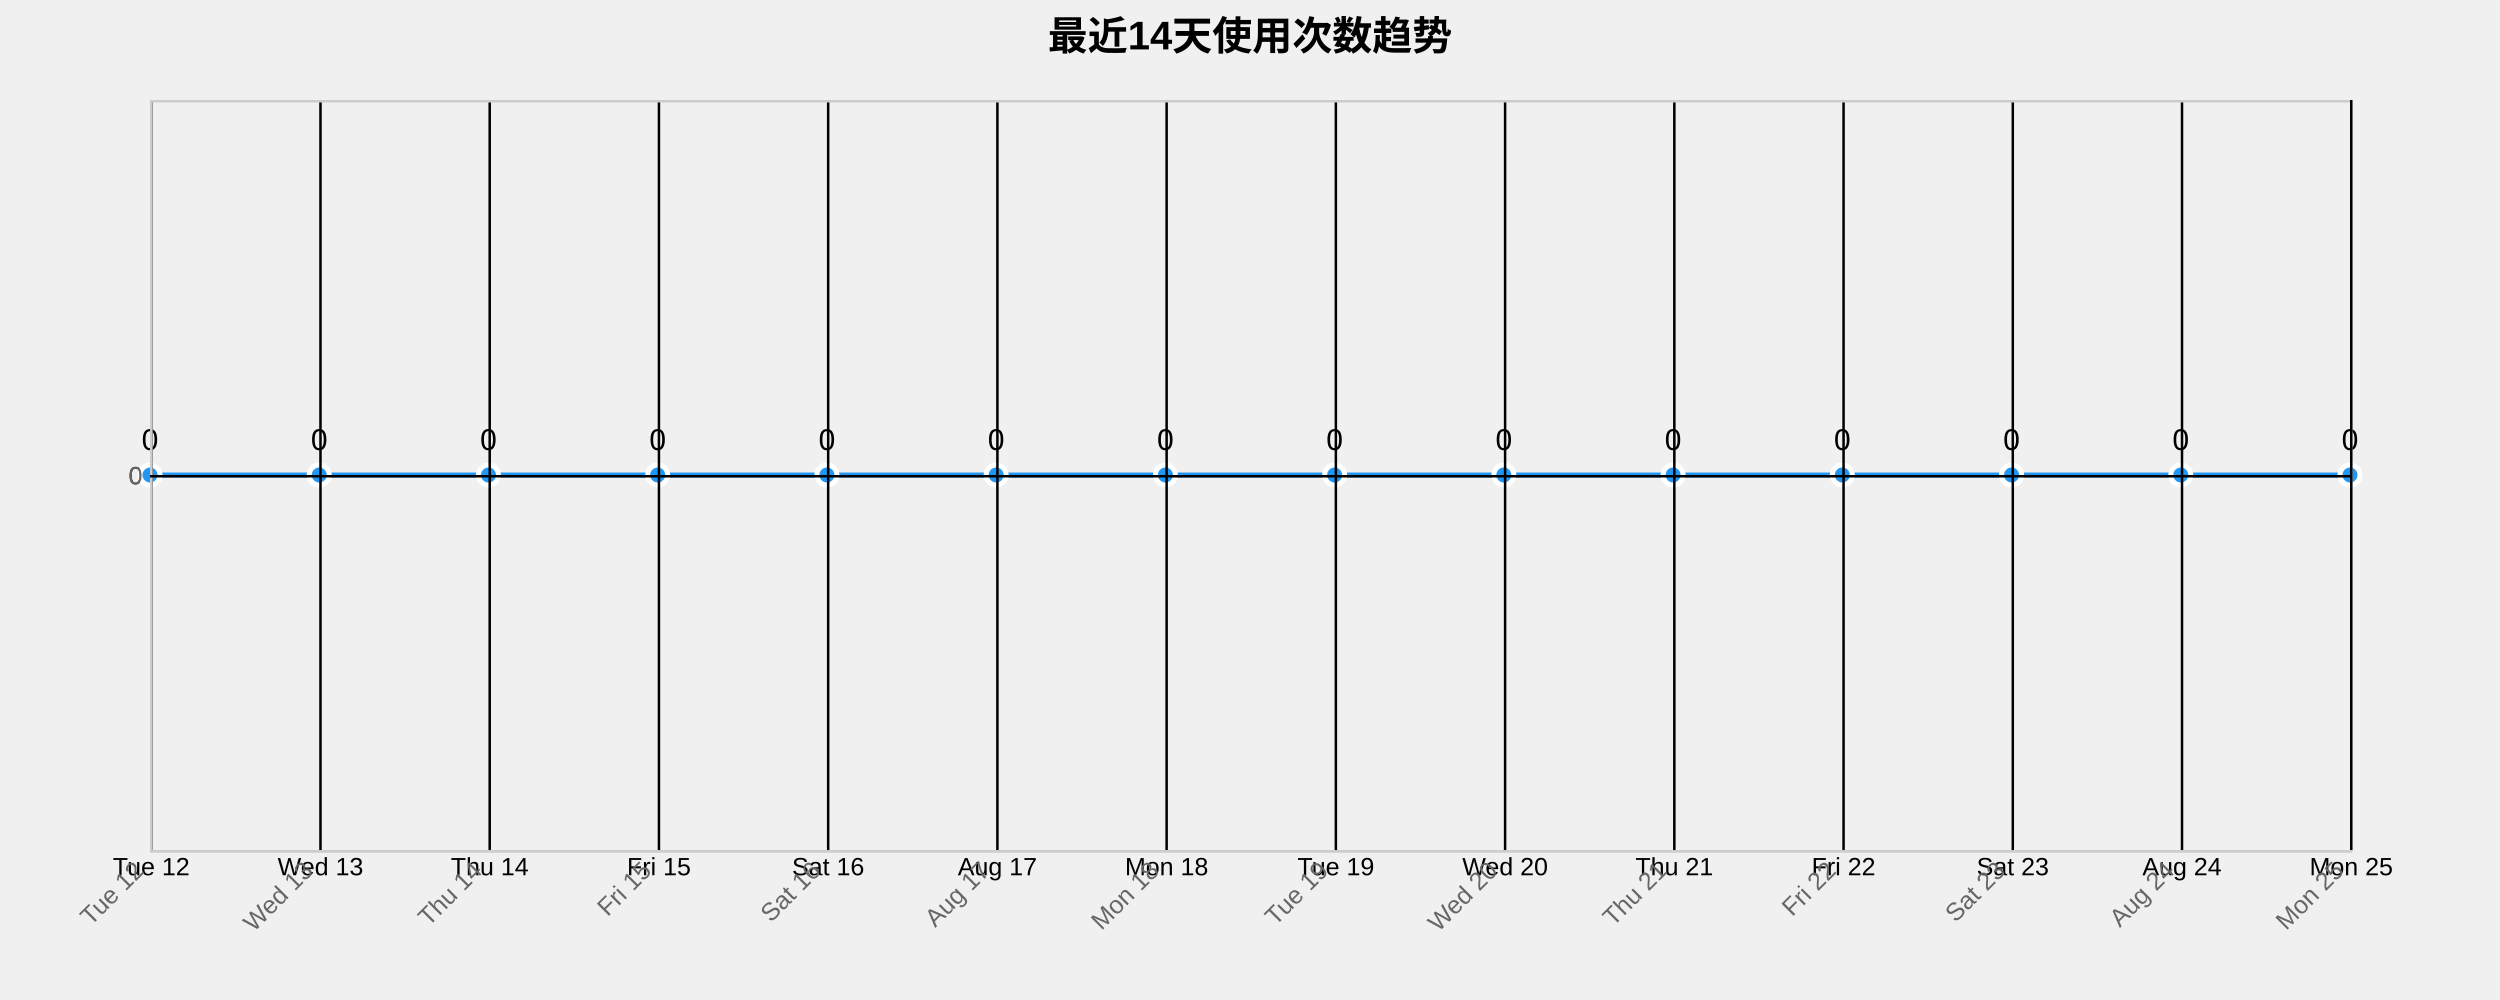
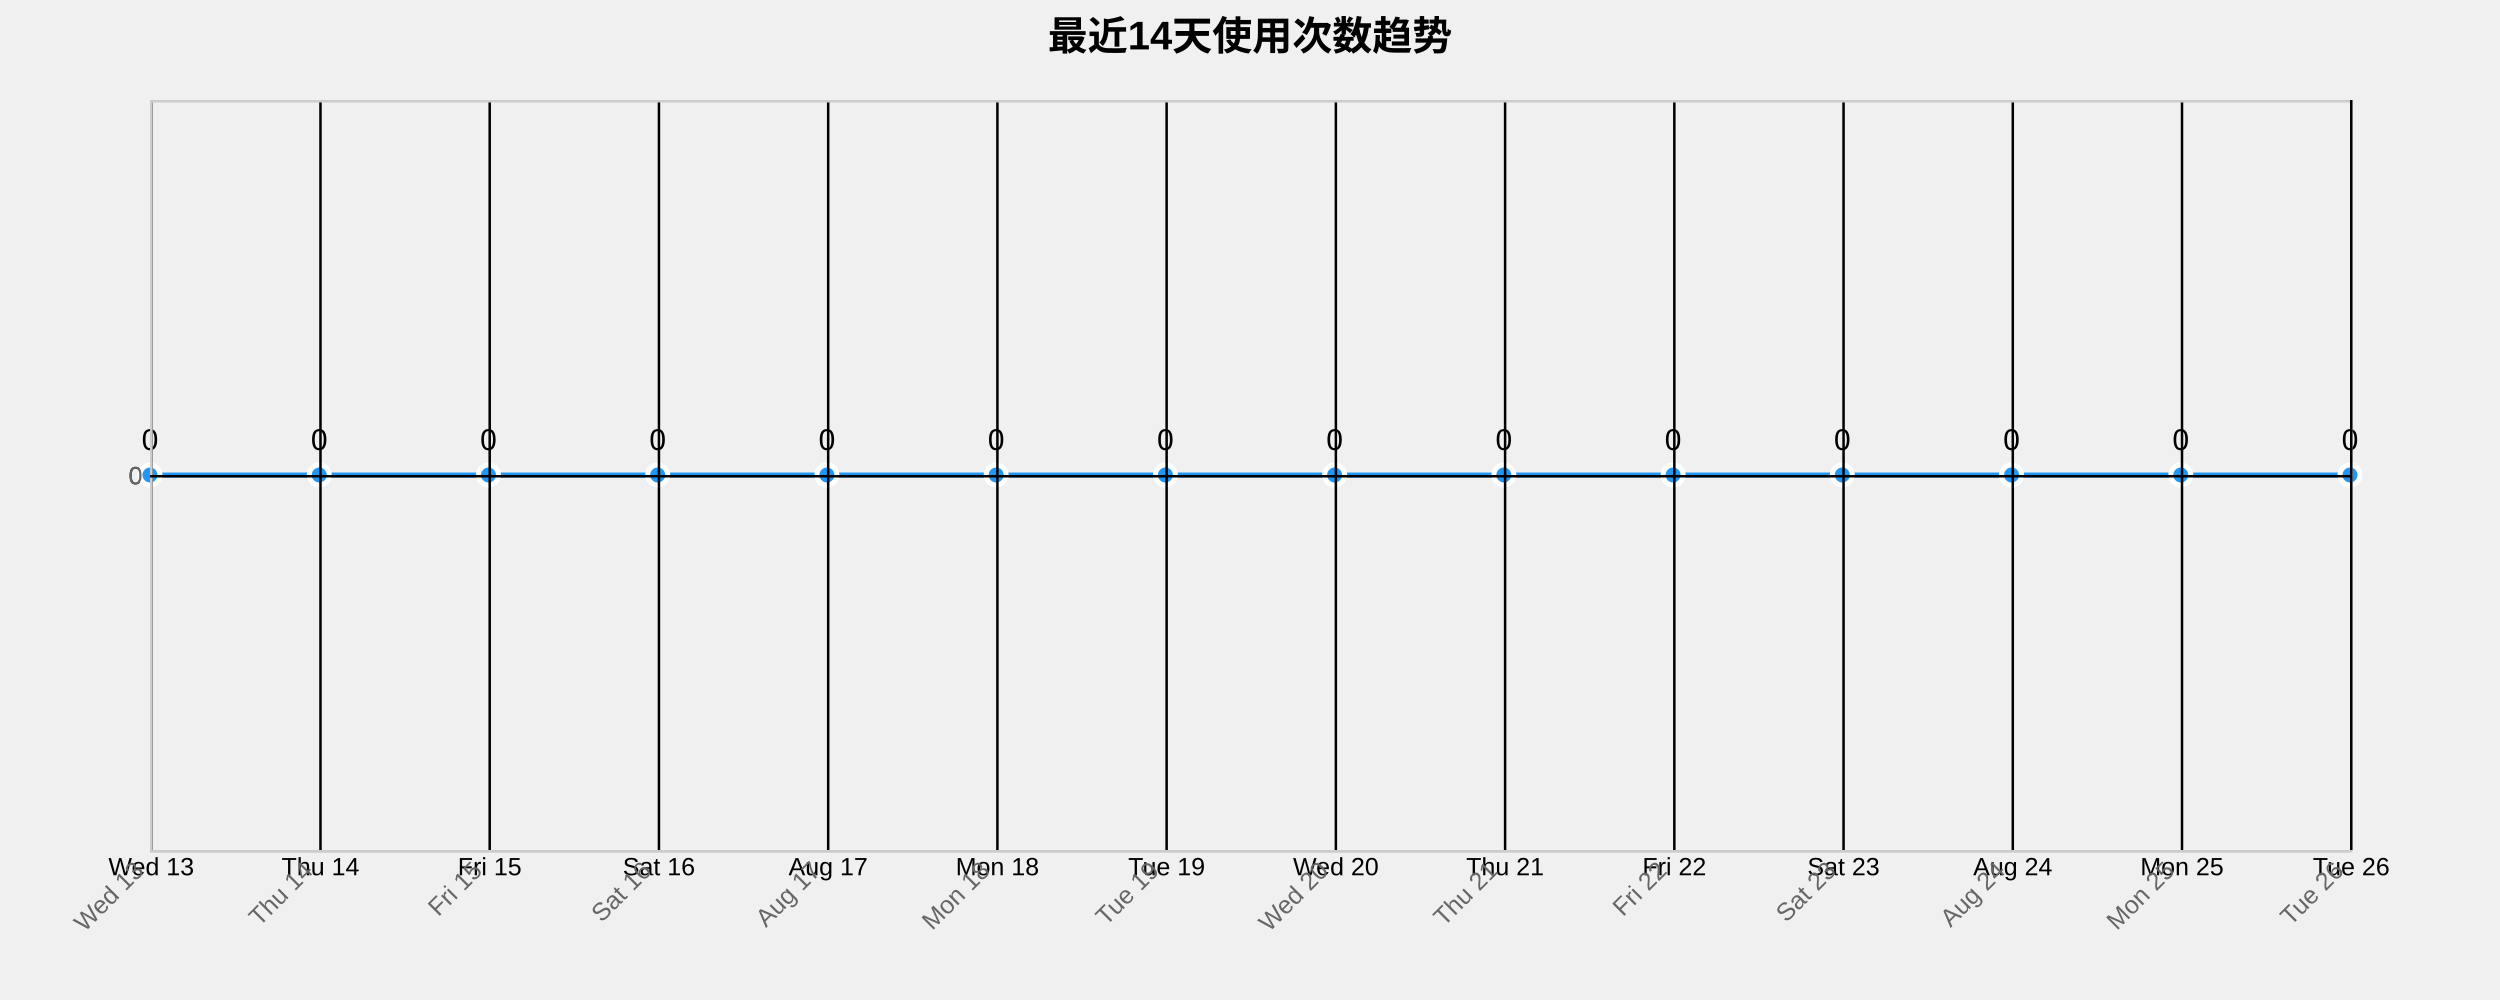
<svg xmlns="http://www.w3.org/2000/svg" width="1000" height="400">
  <g transform="translate(60,40)">
    <text x="440" y="-20" text-anchor="middle" style="font-size: 16px; font-weight: bold;">最近14天使用次数趋势</text>
    <g class="grid" transform="translate(0,300)" fill="none" font-size="10" font-family="sans-serif" text-anchor="middle">
      <path class="domain" stroke="currentColor" d="M0.5,-300V0.5H880.5V-300" />
      <g class="tick" opacity="1" transform="translate(0.5,0)">
        <line stroke="currentColor" y2="-300" />
-         <text fill="currentColor" y="3" dy="0.71em">Tue 12</text>
+         <text fill="currentColor" y="3" dy="0.71em">Wed 13</text>
      </g>
      <g class="tick" opacity="1" transform="translate(68.19231,0)">
        <line stroke="currentColor" y2="-300" />
-         <text fill="currentColor" y="3" dy="0.71em">Wed 13</text>
+         <text fill="currentColor" y="3" dy="0.71em">Thu 14</text>
      </g>
      <g class="tick" opacity="1" transform="translate(135.8846,0)">
        <line stroke="currentColor" y2="-300" />
-         <text fill="currentColor" y="3" dy="0.71em">Thu 14</text>
+         <text fill="currentColor" y="3" dy="0.71em">Fri 15</text>
      </g>
      <g class="tick" opacity="1" transform="translate(203.5769,0)">
        <line stroke="currentColor" y2="-300" />
-         <text fill="currentColor" y="3" dy="0.71em">Fri 15</text>
+         <text fill="currentColor" y="3" dy="0.71em">Sat 16</text>
      </g>
      <g class="tick" opacity="1" transform="translate(271.2692,0)">
        <line stroke="currentColor" y2="-300" />
-         <text fill="currentColor" y="3" dy="0.71em">Sat 16</text>
+         <text fill="currentColor" y="3" dy="0.71em">Aug 17</text>
      </g>
      <g class="tick" opacity="1" transform="translate(338.9615,0)">
        <line stroke="currentColor" y2="-300" />
-         <text fill="currentColor" y="3" dy="0.71em">Aug 17</text>
+         <text fill="currentColor" y="3" dy="0.71em">Mon 18</text>
      </g>
      <g class="tick" opacity="1" transform="translate(406.6538,0)">
        <line stroke="currentColor" y2="-300" />
-         <text fill="currentColor" y="3" dy="0.71em">Mon 18</text>
+         <text fill="currentColor" y="3" dy="0.71em">Tue 19</text>
      </g>
      <g class="tick" opacity="1" transform="translate(474.3462,0)">
        <line stroke="currentColor" y2="-300" />
-         <text fill="currentColor" y="3" dy="0.71em">Tue 19</text>
+         <text fill="currentColor" y="3" dy="0.71em">Wed 20</text>
      </g>
      <g class="tick" opacity="1" transform="translate(542.0385,0)">
        <line stroke="currentColor" y2="-300" />
-         <text fill="currentColor" y="3" dy="0.71em">Wed 20</text>
+         <text fill="currentColor" y="3" dy="0.71em">Thu 21</text>
      </g>
      <g class="tick" opacity="1" transform="translate(609.7308,0)">
        <line stroke="currentColor" y2="-300" />
-         <text fill="currentColor" y="3" dy="0.71em">Thu 21</text>
+         <text fill="currentColor" y="3" dy="0.71em">Fri 22</text>
      </g>
      <g class="tick" opacity="1" transform="translate(677.4231,0)">
        <line stroke="currentColor" y2="-300" />
-         <text fill="currentColor" y="3" dy="0.71em">Fri 22</text>
+         <text fill="currentColor" y="3" dy="0.71em">Sat 23</text>
      </g>
      <g class="tick" opacity="1" transform="translate(745.1154,0)">
        <line stroke="currentColor" y2="-300" />
-         <text fill="currentColor" y="3" dy="0.71em">Sat 23</text>
+         <text fill="currentColor" y="3" dy="0.71em">Aug 24</text>
      </g>
      <g class="tick" opacity="1" transform="translate(812.8077,0)">
        <line stroke="currentColor" y2="-300" />
-         <text fill="currentColor" y="3" dy="0.71em">Aug 24</text>
+         <text fill="currentColor" y="3" dy="0.71em">Mon 25</text>
      </g>
      <g class="tick" opacity="1" transform="translate(880.5,0)">
        <line stroke="currentColor" y2="-300" />
-         <text fill="currentColor" y="3" dy="0.71em">Mon 25</text>
+         <text fill="currentColor" y="3" dy="0.71em">Tue 26</text>
      </g>
    </g>
    <g class="grid" fill="none" font-size="10" font-family="sans-serif" text-anchor="end">
      <path class="domain" stroke="currentColor" d="M880,300.5H0.5V0.5H880" />
      <g class="tick" opacity="1" transform="translate(0,150.5)">
        <line stroke="currentColor" x2="880" />
        <text fill="currentColor" x="-3" dy="0.32em">0</text>
      </g>
    </g>
    <path class="area" d="M0,150C22.564,150,45.128,150,67.692,150C90.256,150,112.821,150,135.385,150C157.949,150,180.513,150,203.077,150C225.641,150,248.205,150,270.769,150C293.333,150,315.897,150,338.462,150C361.026,150,383.59,150,406.154,150C428.718,150,451.282,150,473.846,150C496.41,150,518.974,150,541.538,150C564.103,150,586.667,150,609.231,150C631.795,150,654.359,150,676.923,150C699.487,150,722.051,150,744.615,150C767.179,150,789.744,150,812.308,150C834.872,150,857.436,150,880,150L880,300C857.436,300,834.872,300,812.308,300C789.744,300,767.179,300,744.615,300C722.051,300,699.487,300,676.923,300C654.359,300,631.795,300,609.231,300C586.667,300,564.103,300,541.538,300C518.974,300,496.41,300,473.846,300C451.282,300,428.718,300,406.154,300C383.59,300,361.026,300,338.462,300C315.897,300,293.333,300,270.769,300C248.205,300,225.641,300,203.077,300C180.513,300,157.949,300,135.385,300C112.821,300,90.256,300,67.692,300C45.128,300,22.564,300,0,300Z" style="fill: url(#area-gradient); opacity: 0.3;" />
    <path class="line" d="M0,150C22.564,150,45.128,150,67.692,150C90.256,150,112.821,150,135.385,150C157.949,150,180.513,150,203.077,150C225.641,150,248.205,150,270.769,150C293.333,150,315.897,150,338.462,150C361.026,150,383.59,150,406.154,150C428.718,150,451.282,150,473.846,150C496.41,150,518.974,150,541.538,150C564.103,150,586.667,150,609.231,150C631.795,150,654.359,150,676.923,150C699.487,150,722.051,150,744.615,150C767.179,150,789.744,150,812.308,150C834.872,150,857.436,150,880,150" style="fill: none; stroke: #2196F3; stroke-width: 2px;" />
    <circle class="dot" cx="0" cy="150" r="4" style="fill: #2196F3; stroke: #fff; stroke-width: 2px;" />
    <circle class="dot" cx="67.692" cy="150" r="4" style="fill: #2196F3; stroke: #fff; stroke-width: 2px;" />
    <circle class="dot" cx="135.385" cy="150" r="4" style="fill: #2196F3; stroke: #fff; stroke-width: 2px;" />
    <circle class="dot" cx="203.077" cy="150" r="4" style="fill: #2196F3; stroke: #fff; stroke-width: 2px;" />
    <circle class="dot" cx="270.769" cy="150" r="4" style="fill: #2196F3; stroke: #fff; stroke-width: 2px;" />
    <circle class="dot" cx="338.462" cy="150" r="4" style="fill: #2196F3; stroke: #fff; stroke-width: 2px;" />
    <circle class="dot" cx="406.154" cy="150" r="4" style="fill: #2196F3; stroke: #fff; stroke-width: 2px;" />
    <circle class="dot" cx="473.846" cy="150" r="4" style="fill: #2196F3; stroke: #fff; stroke-width: 2px;" />
    <circle class="dot" cx="541.538" cy="150" r="4" style="fill: #2196F3; stroke: #fff; stroke-width: 2px;" />
    <circle class="dot" cx="609.231" cy="150" r="4" style="fill: #2196F3; stroke: #fff; stroke-width: 2px;" />
    <circle class="dot" cx="676.923" cy="150" r="4" style="fill: #2196F3; stroke: #fff; stroke-width: 2px;" />
    <circle class="dot" cx="744.615" cy="150" r="4" style="fill: #2196F3; stroke: #fff; stroke-width: 2px;" />
    <circle class="dot" cx="812.308" cy="150" r="4" style="fill: #2196F3; stroke: #fff; stroke-width: 2px;" />
    <circle class="dot" cx="880" cy="150" r="4" style="fill: #2196F3; stroke: #fff; stroke-width: 2px;" />
    <text class="label" x="0" y="140" text-anchor="middle" style="font-size: 12px;">0</text>
    <text class="label" x="67.692" y="140" text-anchor="middle" style="font-size: 12px;">0</text>
    <text class="label" x="135.385" y="140" text-anchor="middle" style="font-size: 12px;">0</text>
    <text class="label" x="203.077" y="140" text-anchor="middle" style="font-size: 12px;">0</text>
    <text class="label" x="270.769" y="140" text-anchor="middle" style="font-size: 12px;">0</text>
    <text class="label" x="338.462" y="140" text-anchor="middle" style="font-size: 12px;">0</text>
    <text class="label" x="406.154" y="140" text-anchor="middle" style="font-size: 12px;">0</text>
    <text class="label" x="473.846" y="140" text-anchor="middle" style="font-size: 12px;">0</text>
    <text class="label" x="541.538" y="140" text-anchor="middle" style="font-size: 12px;">0</text>
    <text class="label" x="609.231" y="140" text-anchor="middle" style="font-size: 12px;">0</text>
    <text class="label" x="676.923" y="140" text-anchor="middle" style="font-size: 12px;">0</text>
    <text class="label" x="744.615" y="140" text-anchor="middle" style="font-size: 12px;">0</text>
    <text class="label" x="812.308" y="140" text-anchor="middle" style="font-size: 12px;">0</text>
    <text class="label" x="880" y="140" text-anchor="middle" style="font-size: 12px;">0</text>
    <g class="x-axis" transform="translate(0,300)" fill="none" font-size="10" font-family="sans-serif" text-anchor="middle">
      <path class="domain" stroke="currentColor" d="M0.5,-300V0.5H880.5V-300" />
      <g class="tick" opacity="1" transform="translate(0.5,0)">
        <line stroke="currentColor" y2="-300" />
-         <text fill="currentColor" y="3" dy=".15em" style="text-anchor: end;" dx="-.8em" transform="rotate(-45)">Tue 12</text>
+         <text fill="currentColor" y="3" dy=".15em" style="text-anchor: end;" dx="-.8em" transform="rotate(-45)">Wed 13</text>
      </g>
      <g class="tick" opacity="1" transform="translate(68.19231,0)">
        <line stroke="currentColor" y2="-300" />
-         <text fill="currentColor" y="3" dy=".15em" style="text-anchor: end;" dx="-.8em" transform="rotate(-45)">Wed 13</text>
+         <text fill="currentColor" y="3" dy=".15em" style="text-anchor: end;" dx="-.8em" transform="rotate(-45)">Thu 14</text>
      </g>
      <g class="tick" opacity="1" transform="translate(135.8846,0)">
        <line stroke="currentColor" y2="-300" />
-         <text fill="currentColor" y="3" dy=".15em" style="text-anchor: end;" dx="-.8em" transform="rotate(-45)">Thu 14</text>
+         <text fill="currentColor" y="3" dy=".15em" style="text-anchor: end;" dx="-.8em" transform="rotate(-45)">Fri 15</text>
      </g>
      <g class="tick" opacity="1" transform="translate(203.5769,0)">
        <line stroke="currentColor" y2="-300" />
-         <text fill="currentColor" y="3" dy=".15em" style="text-anchor: end;" dx="-.8em" transform="rotate(-45)">Fri 15</text>
+         <text fill="currentColor" y="3" dy=".15em" style="text-anchor: end;" dx="-.8em" transform="rotate(-45)">Sat 16</text>
      </g>
      <g class="tick" opacity="1" transform="translate(271.2692,0)">
        <line stroke="currentColor" y2="-300" />
-         <text fill="currentColor" y="3" dy=".15em" style="text-anchor: end;" dx="-.8em" transform="rotate(-45)">Sat 16</text>
+         <text fill="currentColor" y="3" dy=".15em" style="text-anchor: end;" dx="-.8em" transform="rotate(-45)">Aug 17</text>
      </g>
      <g class="tick" opacity="1" transform="translate(338.9615,0)">
        <line stroke="currentColor" y2="-300" />
-         <text fill="currentColor" y="3" dy=".15em" style="text-anchor: end;" dx="-.8em" transform="rotate(-45)">Aug 17</text>
+         <text fill="currentColor" y="3" dy=".15em" style="text-anchor: end;" dx="-.8em" transform="rotate(-45)">Mon 18</text>
      </g>
      <g class="tick" opacity="1" transform="translate(406.6538,0)">
        <line stroke="currentColor" y2="-300" />
-         <text fill="currentColor" y="3" dy=".15em" style="text-anchor: end;" dx="-.8em" transform="rotate(-45)">Mon 18</text>
+         <text fill="currentColor" y="3" dy=".15em" style="text-anchor: end;" dx="-.8em" transform="rotate(-45)">Tue 19</text>
      </g>
      <g class="tick" opacity="1" transform="translate(474.3462,0)">
        <line stroke="currentColor" y2="-300" />
-         <text fill="currentColor" y="3" dy=".15em" style="text-anchor: end;" dx="-.8em" transform="rotate(-45)">Tue 19</text>
+         <text fill="currentColor" y="3" dy=".15em" style="text-anchor: end;" dx="-.8em" transform="rotate(-45)">Wed 20</text>
      </g>
      <g class="tick" opacity="1" transform="translate(542.0385,0)">
        <line stroke="currentColor" y2="-300" />
-         <text fill="currentColor" y="3" dy=".15em" style="text-anchor: end;" dx="-.8em" transform="rotate(-45)">Wed 20</text>
+         <text fill="currentColor" y="3" dy=".15em" style="text-anchor: end;" dx="-.8em" transform="rotate(-45)">Thu 21</text>
      </g>
      <g class="tick" opacity="1" transform="translate(609.7308,0)">
        <line stroke="currentColor" y2="-300" />
-         <text fill="currentColor" y="3" dy=".15em" style="text-anchor: end;" dx="-.8em" transform="rotate(-45)">Thu 21</text>
+         <text fill="currentColor" y="3" dy=".15em" style="text-anchor: end;" dx="-.8em" transform="rotate(-45)">Fri 22</text>
      </g>
      <g class="tick" opacity="1" transform="translate(677.4231,0)">
        <line stroke="currentColor" y2="-300" />
-         <text fill="currentColor" y="3" dy=".15em" style="text-anchor: end;" dx="-.8em" transform="rotate(-45)">Fri 22</text>
+         <text fill="currentColor" y="3" dy=".15em" style="text-anchor: end;" dx="-.8em" transform="rotate(-45)">Sat 23</text>
      </g>
      <g class="tick" opacity="1" transform="translate(745.1154,0)">
        <line stroke="currentColor" y2="-300" />
-         <text fill="currentColor" y="3" dy=".15em" style="text-anchor: end;" dx="-.8em" transform="rotate(-45)">Sat 23</text>
+         <text fill="currentColor" y="3" dy=".15em" style="text-anchor: end;" dx="-.8em" transform="rotate(-45)">Aug 24</text>
      </g>
      <g class="tick" opacity="1" transform="translate(812.8077,0)">
        <line stroke="currentColor" y2="-300" />
-         <text fill="currentColor" y="3" dy=".15em" style="text-anchor: end;" dx="-.8em" transform="rotate(-45)">Aug 24</text>
+         <text fill="currentColor" y="3" dy=".15em" style="text-anchor: end;" dx="-.8em" transform="rotate(-45)">Mon 25</text>
      </g>
      <g class="tick" opacity="1" transform="translate(880.5,0)">
        <line stroke="currentColor" y2="-300" />
-         <text fill="currentColor" y="3" dy=".15em" style="text-anchor: end;" dx="-.8em" transform="rotate(-45)">Mon 25</text>
+         <text fill="currentColor" y="3" dy=".15em" style="text-anchor: end;" dx="-.8em" transform="rotate(-45)">Tue 26</text>
      </g>
    </g>
    <g class="y-axis" fill="none" font-size="10" font-family="sans-serif" text-anchor="end">
      <path class="domain" stroke="currentColor" d="M880,300.5H0.5V0.5H880" />
      <g class="tick" opacity="1" transform="translate(0,150.5)">
        <line stroke="currentColor" x2="880" />
        <text fill="currentColor" x="-3" dy="0.32em">0</text>
      </g>
    </g>
    <style>
    .grid line {
      stroke: #e0e0e0;
      stroke-opacity: 0.7;
      shape-rendering: crispEdges;
    }
    .grid path {
      stroke-width: 0;
    }
    .dot:hover {
      r: 6;
    }
    text {
      font-family: Arial, sans-serif;
    }
    .x-axis path, .y-axis path {
      stroke: #ccc;
    }
    .x-axis text, .y-axis text {
      fill: #666;
    }
  </style>
  </g>
</svg>
